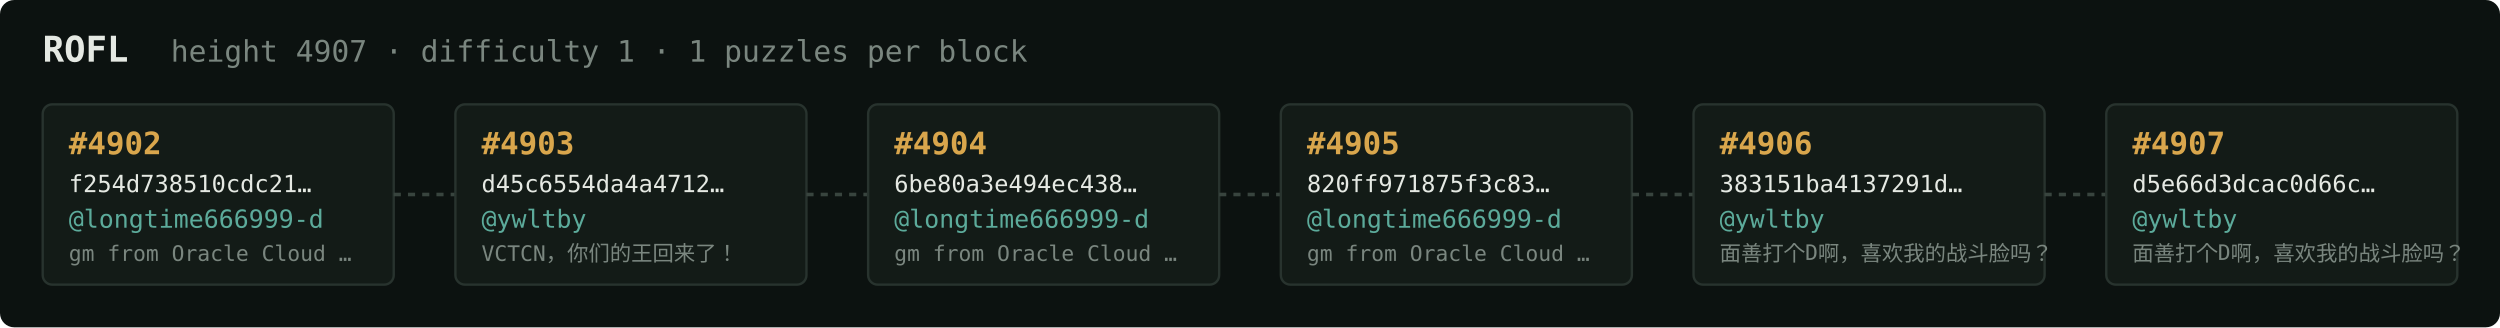
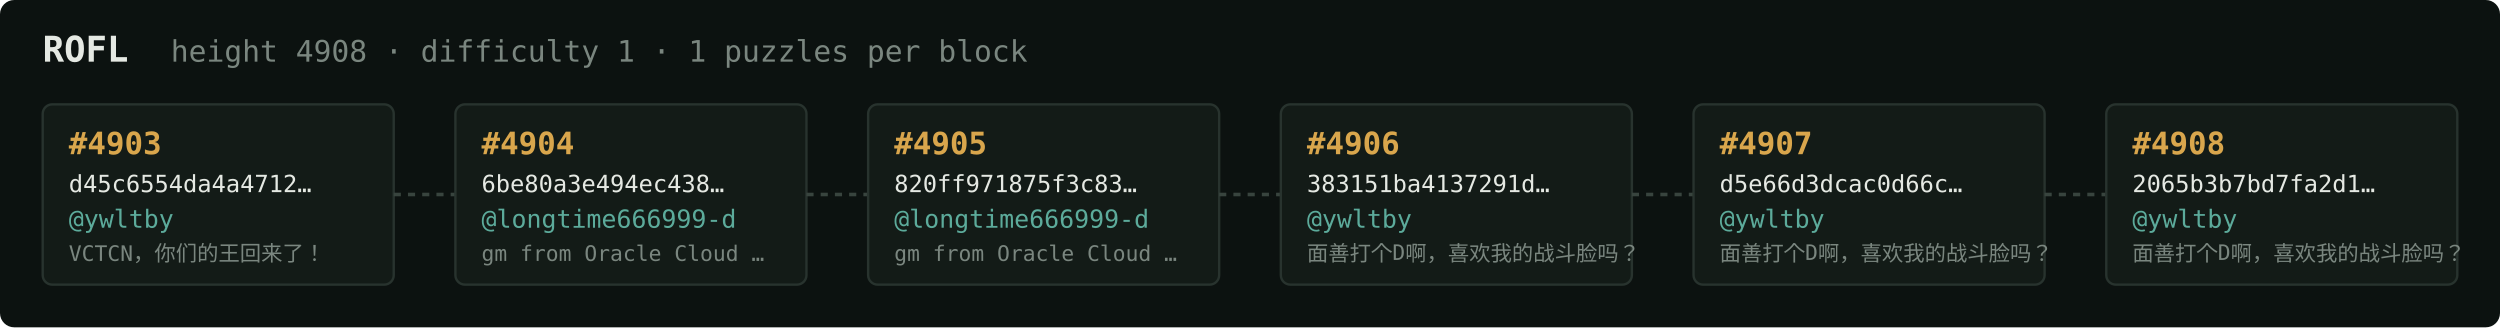
<svg xmlns="http://www.w3.org/2000/svg" width="1054" height="138" viewBox="0 0 1054 138" font-family="ui-monospace,SFMono-Regular,Menlo,monospace">
  <rect fill="#0c1210" width="1054" height="138" rx="6" />
  <text x="18" y="26" fill="#e5e9e3" font-size="15" font-weight="700">ROFL</text>
-   <text x="72" y="26" fill="#7a867f" font-size="12.5">height 4907 · difficulty 1 · 1 puzzles per block</text>
+   <text x="72" y="26" fill="#7a867f" font-size="12.5">height 4908 · difficulty 1 · 1 puzzles per block</text>
  <rect x="18" y="44" width="148" height="76" rx="4" fill="#131b17" stroke="#28332e" stroke-width="1" />
-   <text x="29" y="65" fill="#d9a64c" font-size="13" font-weight="700">#4902</text>
-   <text x="29" y="81" fill="#e5e9e3" font-size="10">f254d738510cdc21…</text>
-   <text x="29" y="96" fill="#5cab9b" font-size="10.5">@longtime666999-d</text>
-   <text x="29" y="110" fill="#7a867f" font-size="9">gm from Oracle Cloud …</text>
+   <text x="29" y="65" fill="#d9a64c" font-size="13" font-weight="700">#4903</text>
+   <text x="29" y="81" fill="#e5e9e3" font-size="10">d45c6554da4a4712…</text>
+   <text x="29" y="96" fill="#5cab9b" font-size="10.5">@ywltby</text>
+   <text x="29" y="110" fill="#7a867f" font-size="9">VCTCN，你们的王回来了！</text>
  <line x1="166" y1="82.0" x2="192" y2="82.0" stroke="#38443e" stroke-width="1.5" stroke-dasharray="3 3" />
  <rect x="192" y="44" width="148" height="76" rx="4" fill="#131b17" stroke="#28332e" stroke-width="1" />
-   <text x="203" y="65" fill="#d9a64c" font-size="13" font-weight="700">#4903</text>
-   <text x="203" y="81" fill="#e5e9e3" font-size="10">d45c6554da4a4712…</text>
-   <text x="203" y="96" fill="#5cab9b" font-size="10.5">@ywltby</text>
-   <text x="203" y="110" fill="#7a867f" font-size="9">VCTCN，你们的王回来了！</text>
+   <text x="203" y="65" fill="#d9a64c" font-size="13" font-weight="700">#4904</text>
+   <text x="203" y="81" fill="#e5e9e3" font-size="10">6be80a3e494ec438…</text>
+   <text x="203" y="96" fill="#5cab9b" font-size="10.5">@longtime666999-d</text>
+   <text x="203" y="110" fill="#7a867f" font-size="9">gm from Oracle Cloud …</text>
  <line x1="340" y1="82.0" x2="366" y2="82.0" stroke="#38443e" stroke-width="1.5" stroke-dasharray="3 3" />
  <rect x="366" y="44" width="148" height="76" rx="4" fill="#131b17" stroke="#28332e" stroke-width="1" />
-   <text x="377" y="65" fill="#d9a64c" font-size="13" font-weight="700">#4904</text>
-   <text x="377" y="81" fill="#e5e9e3" font-size="10">6be80a3e494ec438…</text>
+   <text x="377" y="65" fill="#d9a64c" font-size="13" font-weight="700">#4905</text>
+   <text x="377" y="81" fill="#e5e9e3" font-size="10">820ff971875f3c83…</text>
  <text x="377" y="96" fill="#5cab9b" font-size="10.5">@longtime666999-d</text>
  <text x="377" y="110" fill="#7a867f" font-size="9">gm from Oracle Cloud …</text>
  <line x1="514" y1="82.0" x2="540" y2="82.0" stroke="#38443e" stroke-width="1.5" stroke-dasharray="3 3" />
  <rect x="540" y="44" width="148" height="76" rx="4" fill="#131b17" stroke="#28332e" stroke-width="1" />
-   <text x="551" y="65" fill="#d9a64c" font-size="13" font-weight="700">#4905</text>
-   <text x="551" y="81" fill="#e5e9e3" font-size="10">820ff971875f3c83…</text>
-   <text x="551" y="96" fill="#5cab9b" font-size="10.5">@longtime666999-d</text>
-   <text x="551" y="110" fill="#7a867f" font-size="9">gm from Oracle Cloud …</text>
+   <text x="551" y="65" fill="#d9a64c" font-size="13" font-weight="700">#4906</text>
+   <text x="551" y="81" fill="#e5e9e3" font-size="10">383151ba4137291d…</text>
+   <text x="551" y="96" fill="#5cab9b" font-size="10.5">@ywltby</text>
+   <text x="551" y="110" fill="#7a867f" font-size="9">面善打个D啊，喜欢我的战斗脸吗？</text>
  <line x1="688" y1="82.0" x2="714" y2="82.0" stroke="#38443e" stroke-width="1.5" stroke-dasharray="3 3" />
  <rect x="714" y="44" width="148" height="76" rx="4" fill="#131b17" stroke="#28332e" stroke-width="1" />
-   <text x="725" y="65" fill="#d9a64c" font-size="13" font-weight="700">#4906</text>
-   <text x="725" y="81" fill="#e5e9e3" font-size="10">383151ba4137291d…</text>
+   <text x="725" y="65" fill="#d9a64c" font-size="13" font-weight="700">#4907</text>
+   <text x="725" y="81" fill="#e5e9e3" font-size="10">d5e66d3dcac0d66c…</text>
  <text x="725" y="96" fill="#5cab9b" font-size="10.5">@ywltby</text>
  <text x="725" y="110" fill="#7a867f" font-size="9">面善打个D啊，喜欢我的战斗脸吗？</text>
  <line x1="862" y1="82.0" x2="888" y2="82.0" stroke="#38443e" stroke-width="1.5" stroke-dasharray="3 3" />
  <rect x="888" y="44" width="148" height="76" rx="4" fill="#131b17" stroke="#28332e" stroke-width="1" />
-   <text x="899" y="65" fill="#d9a64c" font-size="13" font-weight="700">#4907</text>
-   <text x="899" y="81" fill="#e5e9e3" font-size="10">d5e66d3dcac0d66c…</text>
+   <text x="899" y="65" fill="#d9a64c" font-size="13" font-weight="700">#4908</text>
+   <text x="899" y="81" fill="#e5e9e3" font-size="10">2065b3b7bd7fa2d1…</text>
  <text x="899" y="96" fill="#5cab9b" font-size="10.5">@ywltby</text>
  <text x="899" y="110" fill="#7a867f" font-size="9">面善打个D啊，喜欢我的战斗脸吗？</text>
</svg>
